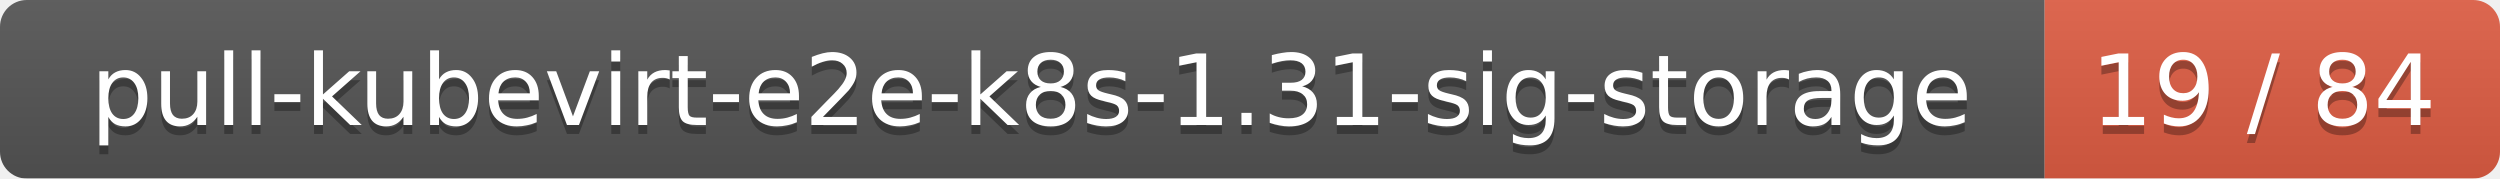
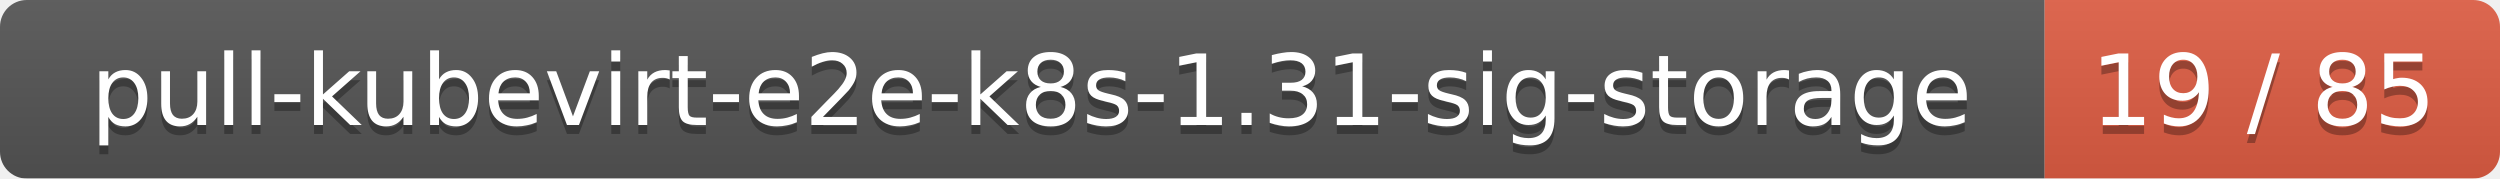
<svg xmlns="http://www.w3.org/2000/svg" width="280" height="20">
  <linearGradient id="smooth" x2="0" y2="100%">
    <stop offset="0" stop-color="#bbb" stop-opacity=".1" />
    <stop offset="1" stop-opacity=".1" />
  </linearGradient>
  <mask id="round">
    <rect width="280" height="20" rx="3" fill="#fff" />
  </mask>
  <g mask="url(#round)">
    <rect width="229" height="20" fill="#555" />
    <rect x="229" width="51" height="20" fill="#e05d44" />
    <rect width="280" height="20" fill="url(#smooth)" />
  </g>
  <g fill="#fff" text-anchor="middle" font-family="DejaVu Sans,Verdana,Geneva,sans-serif" font-size="11">
    <text x="115.5" y="15" fill="#010101" fill-opacity=".3">pull-kubevirt-e2e-k8s-1.31-sig-storage</text>
    <text x="115.5" y="14">pull-kubevirt-e2e-k8s-1.31-sig-storage</text>
-     <text x="253.5" y="15" fill="#010101" fill-opacity=".3">19 / 84</text>
-     <text x="253.5" y="14">19 / 84</text>
+     <text x="253.5" y="15" fill="#010101" fill-opacity=".3">19 / 85</text>
+     <text x="253.5" y="14">19 / 85</text>
  </g>
</svg>
